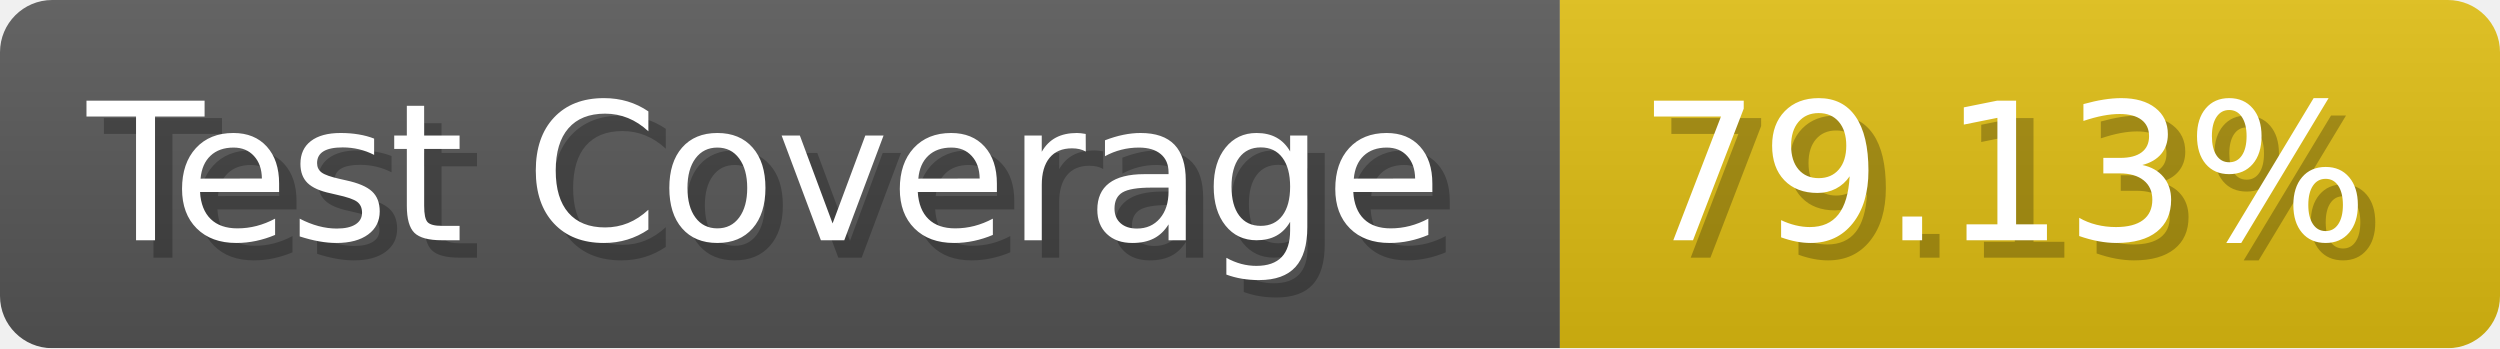
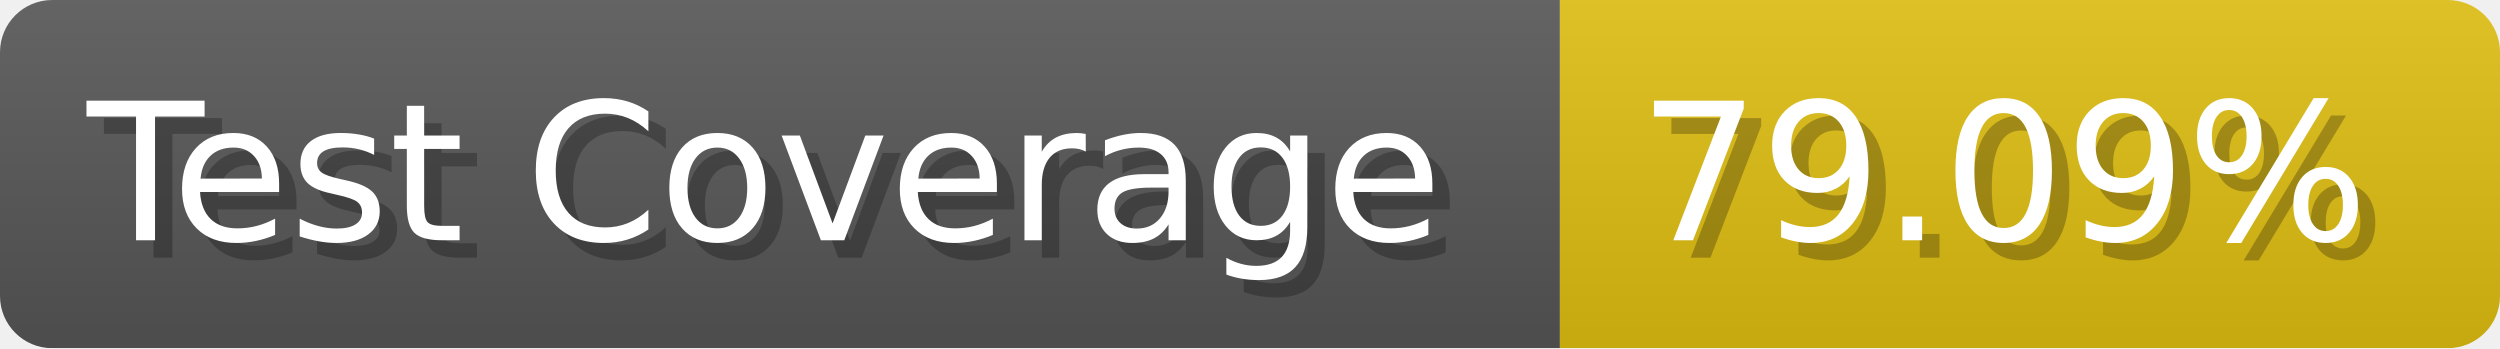
- <svg xmlns="http://www.w3.org/2000/svg" width="143.6" height="20" viewBox="0 0 1436 200" role="img" aria-label="Test Coverage: 79.13%">
+ <svg xmlns="http://www.w3.org/2000/svg" width="143.6" height="20" viewBox="0 0 1436 200" role="img" aria-label="Test Coverage: 79.09%">
  <linearGradient id="a" x2="0" y2="100%">
    <stop offset="0" stop-opacity=".1" stop-color="#EEE" />
    <stop offset="1" stop-opacity=".1" />
  </linearGradient>
  <mask id="m">
    <rect width="1436" height="200" rx="30" fill="#FFF" />
  </mask>
  <g mask="url(#m)">
    <rect width="896" height="200" fill="#555" />
    <rect width="540" height="200" fill="#DB1" x="896" />
    <rect width="1436" height="200" fill="url(#a)" />
  </g>
  <g aria-hidden="true" fill="#fff" text-anchor="start" font-family="Verdana,DejaVu Sans,sans-serif" font-size="110">
    <text x="60" y="148" textLength="796" fill="#000" opacity="0.25">Test Coverage</text>
    <text x="50" y="138" textLength="796">Test Coverage</text>
-     <text x="951" y="148" textLength="440" fill="#000" opacity="0.25">79.13%</text>
-     <text x="941" y="138" textLength="440">79.13%</text>
+     <text x="951" y="148" textLength="440" fill="#000" opacity="0.25">79.09%</text>
+     <text x="941" y="138" textLength="440">79.09%</text>
  </g>
</svg>
